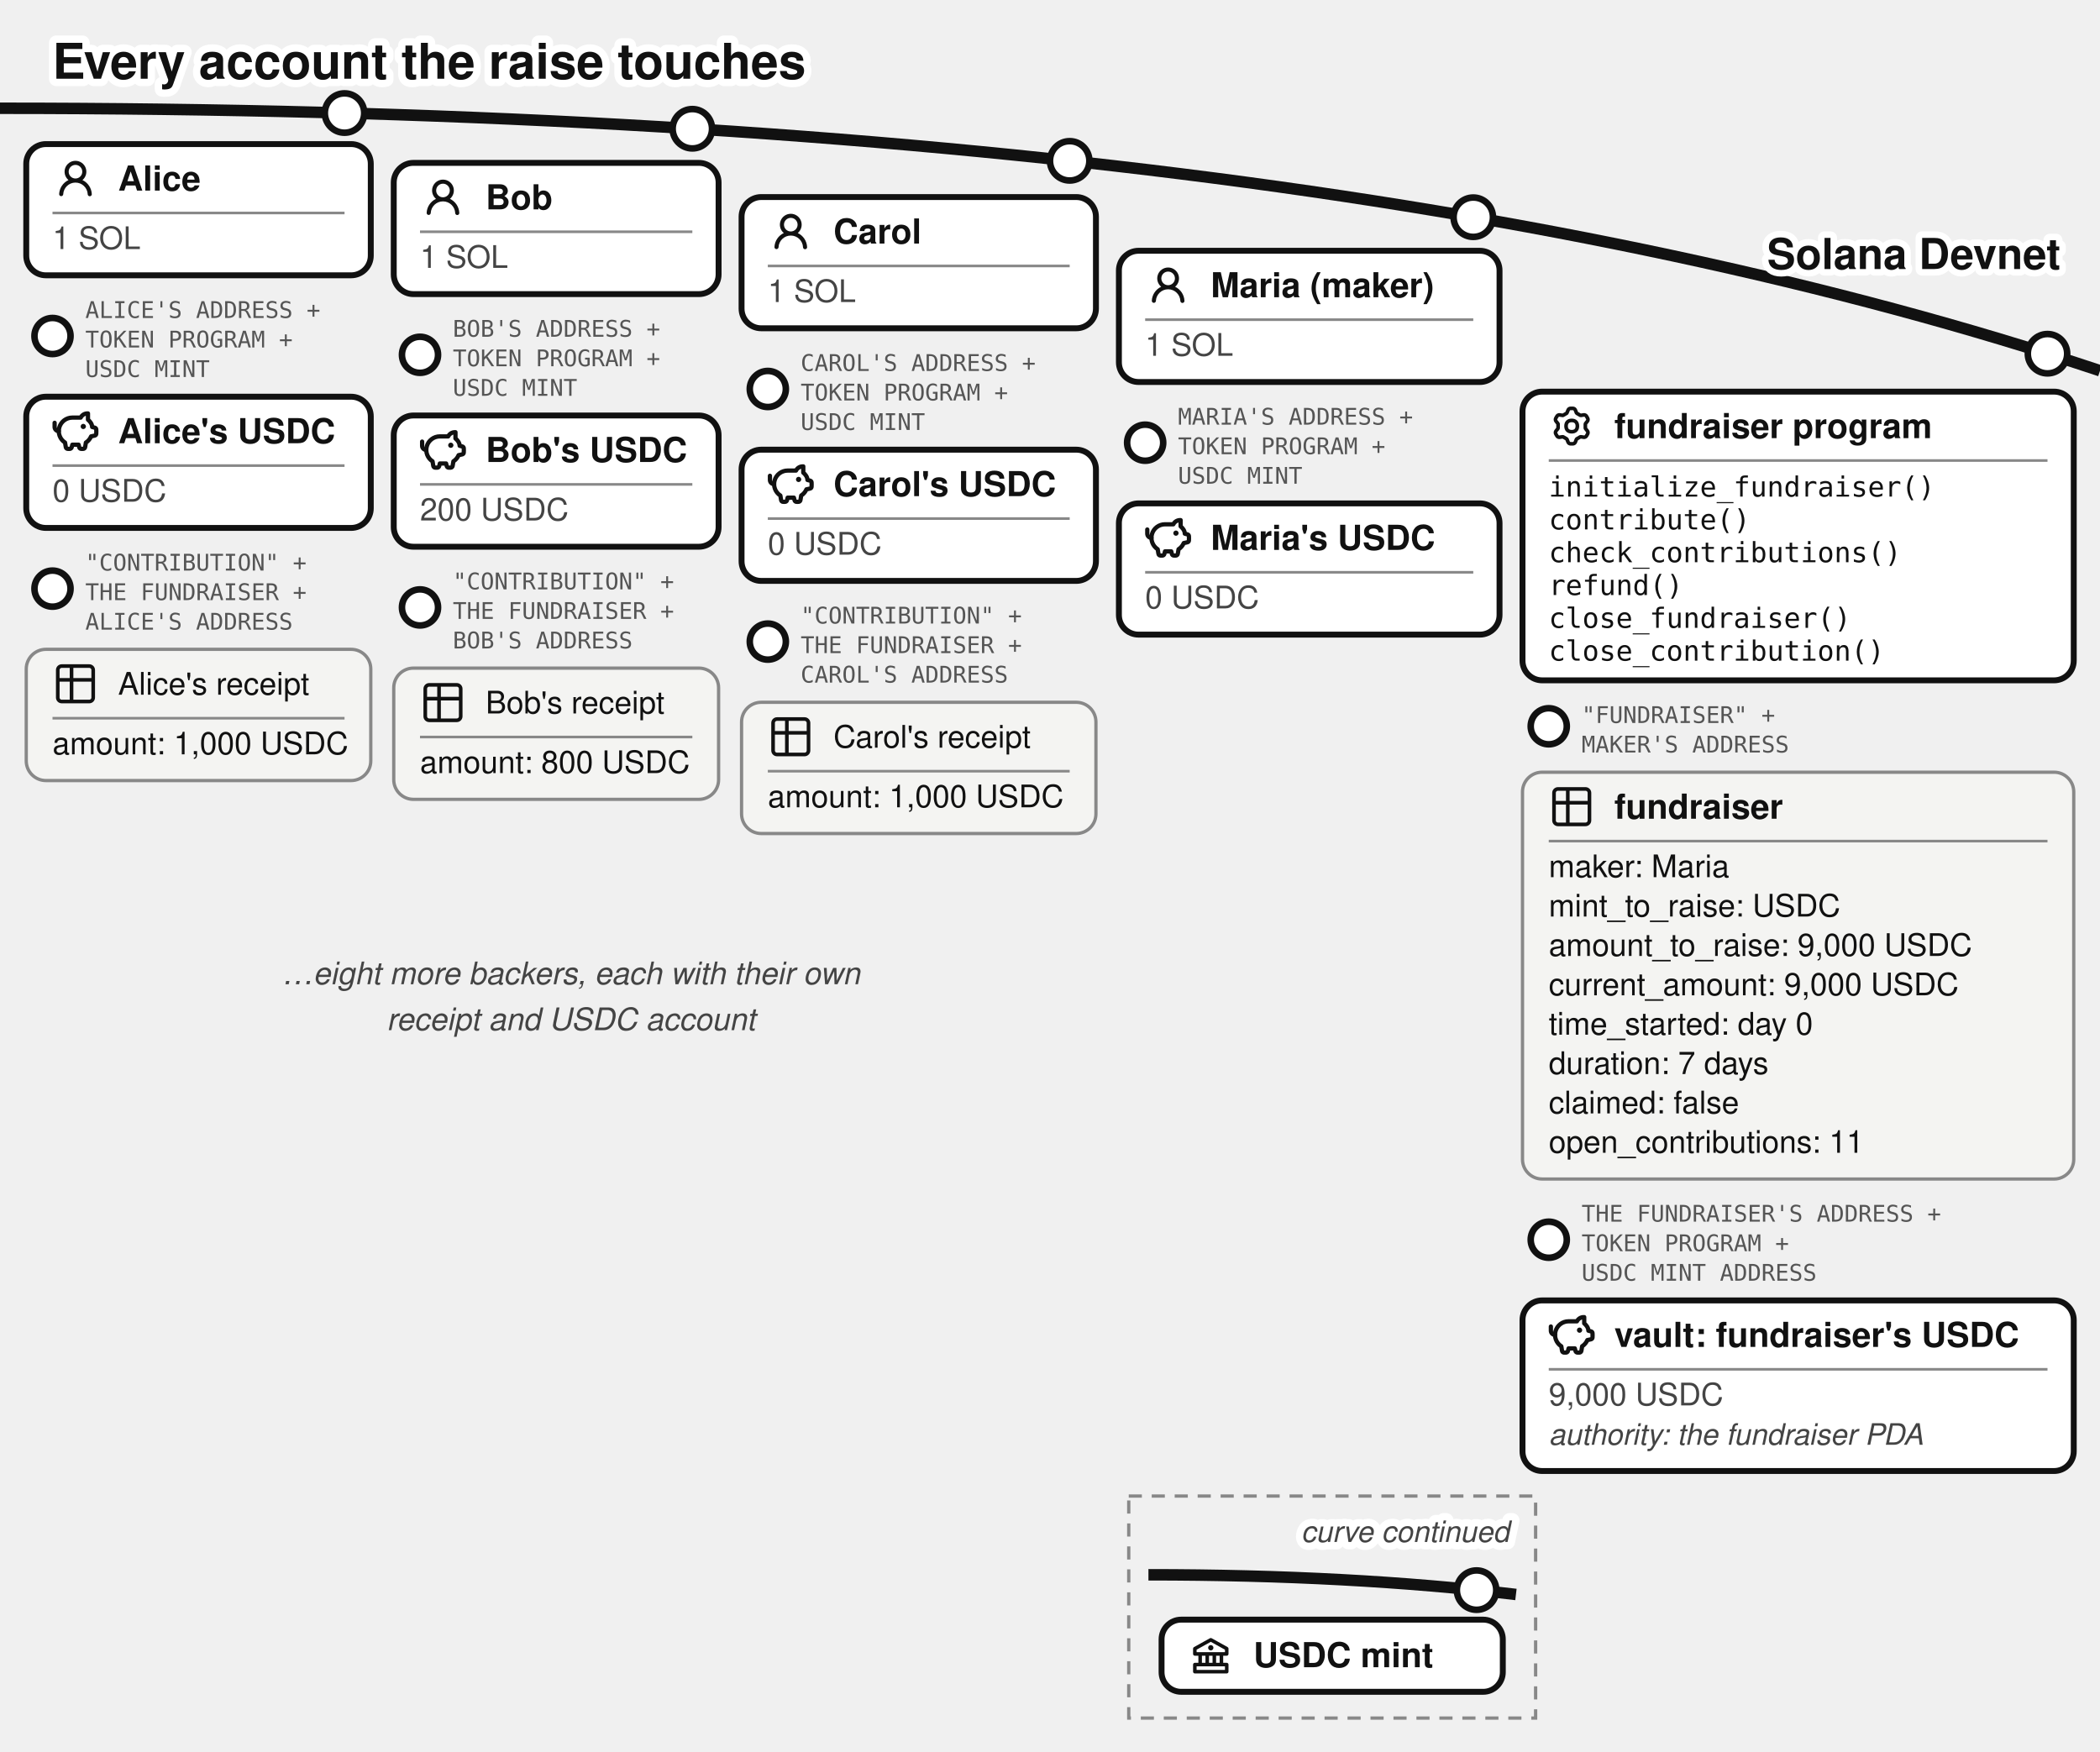
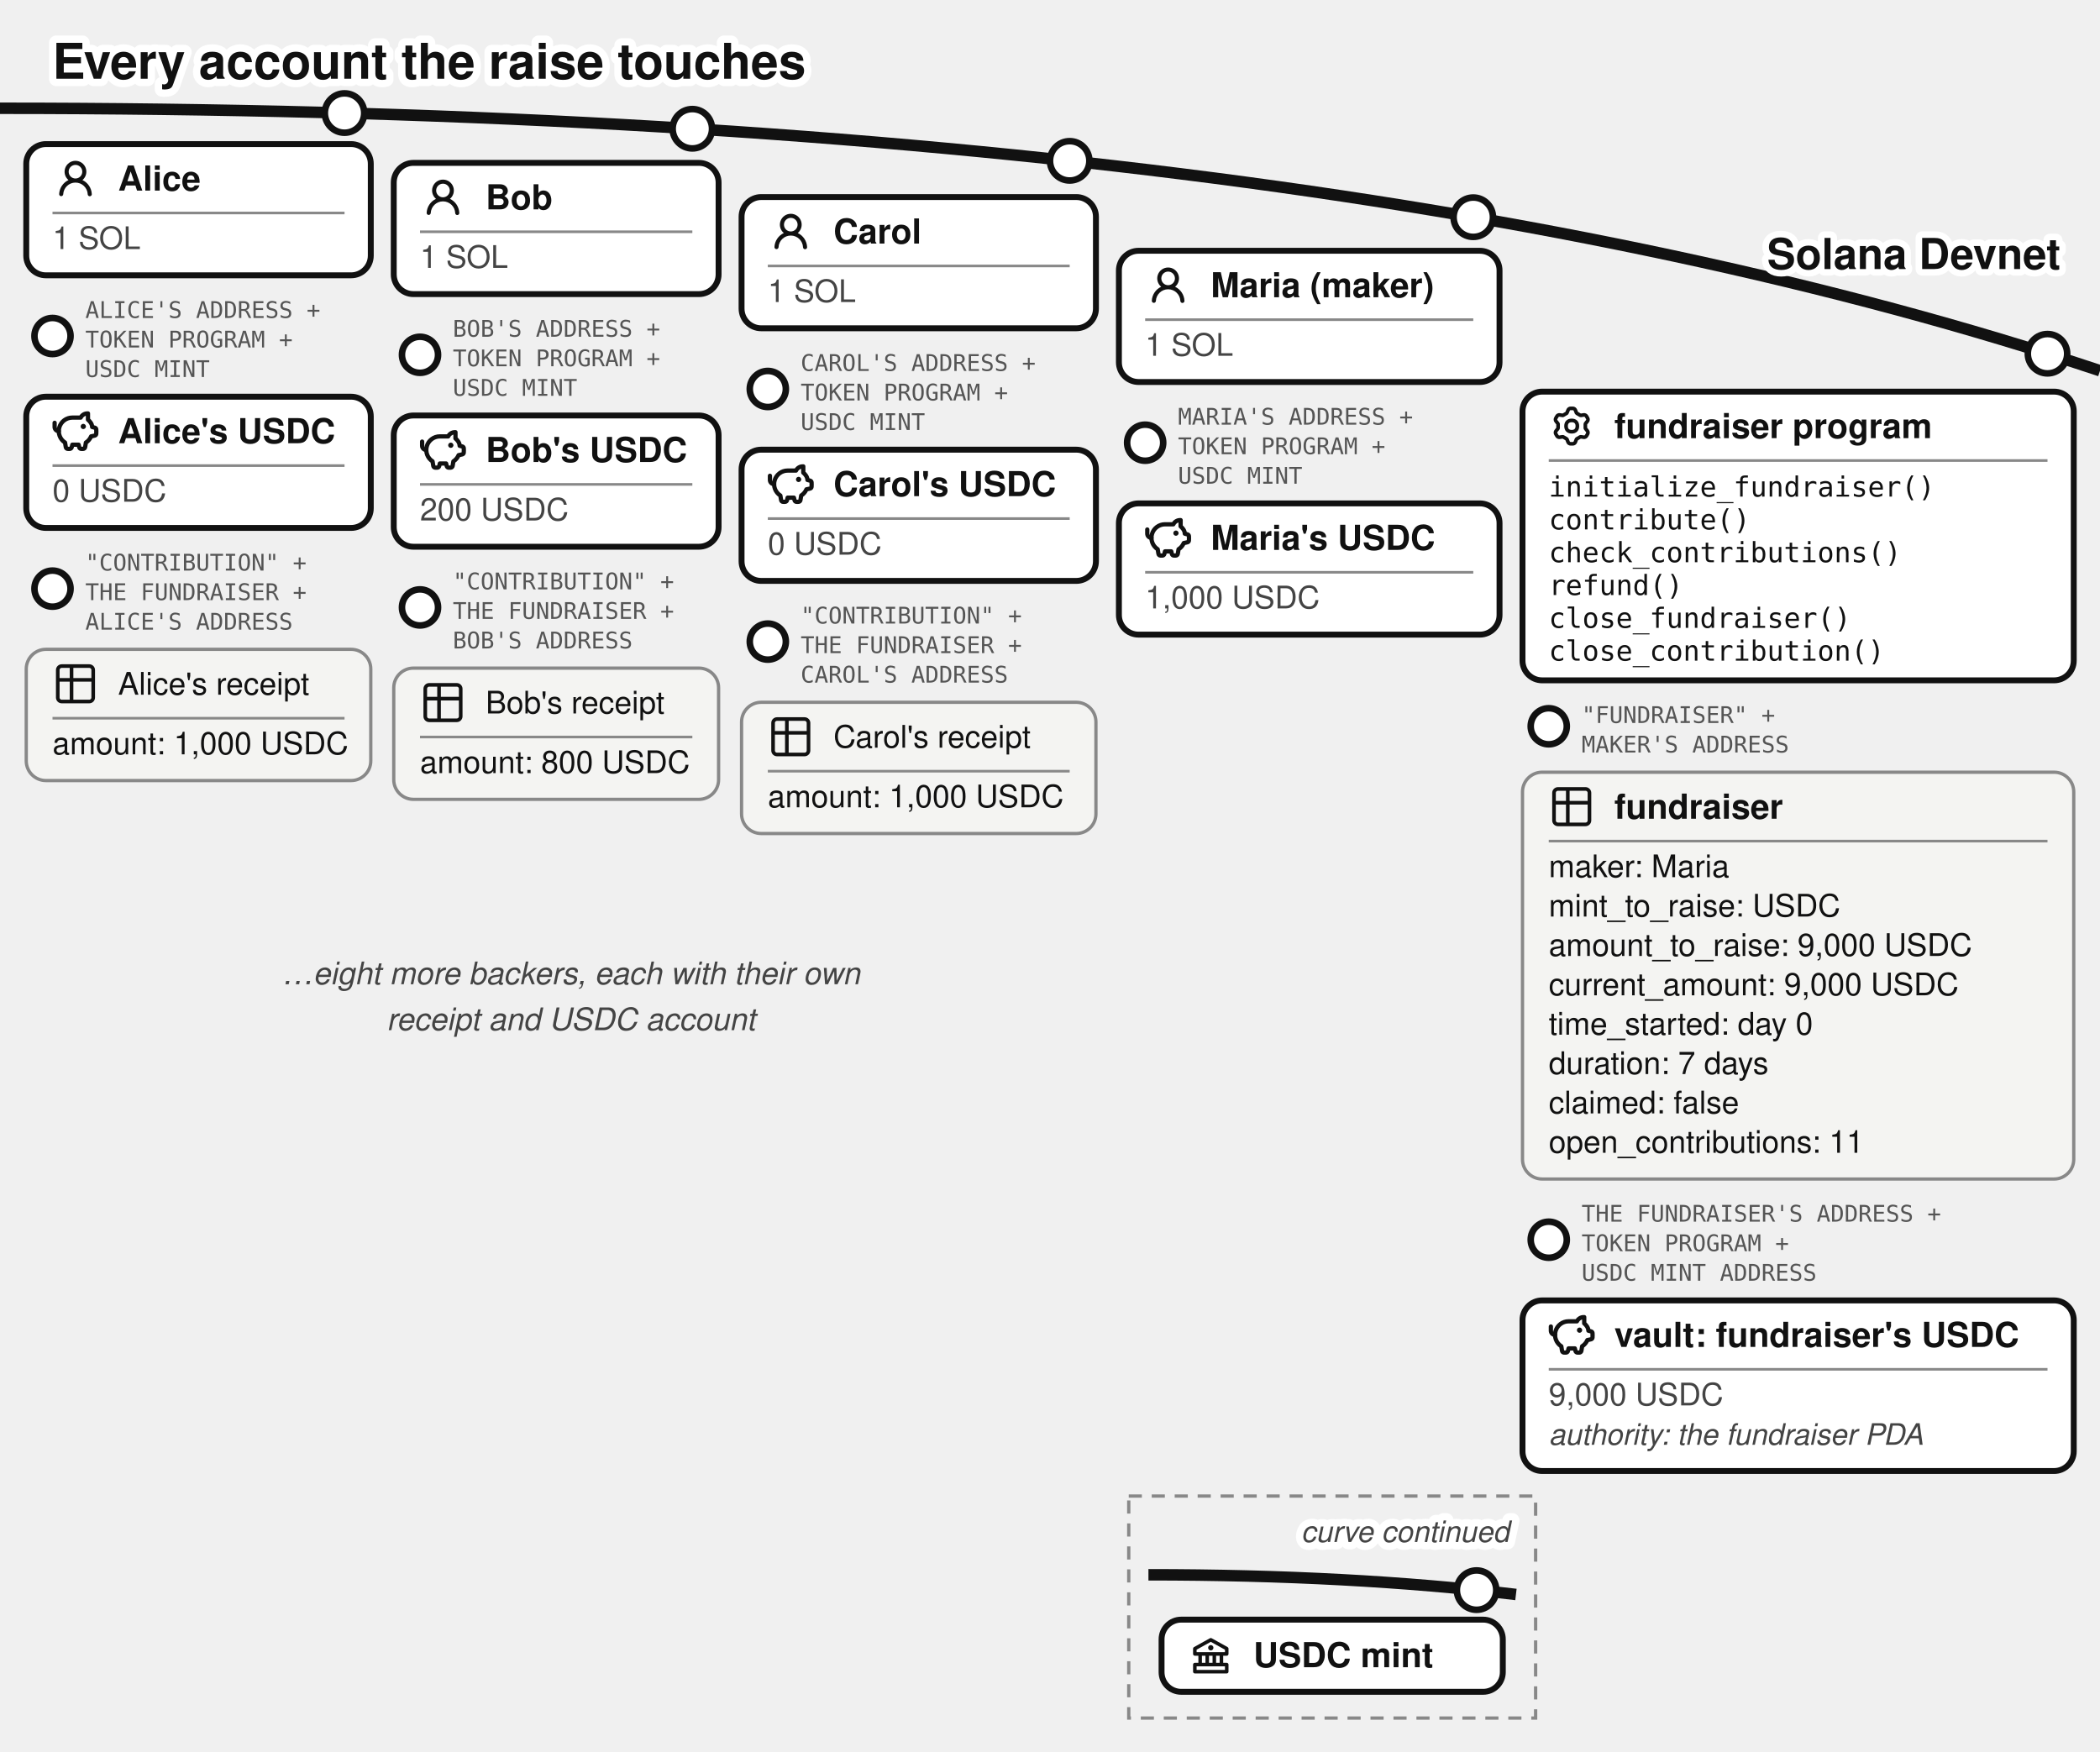
<svg xmlns="http://www.w3.org/2000/svg" viewBox="0 0 640 534" font-family="'Denim INK', Helvetica, Arial, sans-serif" fill="#111">
  <text stroke="#fff" stroke-width="4.5" paint-order="stroke" stroke-linejoin="round" x="16" y="24" font-size="15" font-weight="bold">Every account the raise touches</text>
  <defs>
    <marker id="fund-map-a" markerWidth="9" markerHeight="8" refX="8" refY="4" orient="auto">
      <path d="M0,0 L9,4 L0,8 z" fill="#1e7a3c" />
    </marker>
    <marker id="fund-map-g" markerWidth="9" markerHeight="8" refX="8" refY="4" orient="auto">
      <path d="M0,0 L9,4 L0,8 z" fill="#777" />
    </marker>
  </defs>
  <path d="M 0,33 Q 400,33 640,113" fill="none" stroke="#111" stroke-width="3.5" />
  <text stroke="#fff" stroke-width="4" paint-order="stroke" stroke-linejoin="round" x="628" y="82" font-size="13" font-weight="bold" fill="#111" text-anchor="end">Solana Devnet</text>
  <g>
    <circle cx="105" cy="34.456" r="6" fill="#fff" stroke="#111" stroke-width="2" />
    <rect x="8" y="43.917" width="105" height="40" rx="6" fill="#fff" stroke="#111" stroke-width="1.8" />
    <g transform="translate(16,47.4168)">
      <g transform="translate(0.36,0.767) scale(0.8301)" fill="#111">
        <path d="M10.561 8.073a6 6 0 0 1 3.432 5.142a.75.75 0 1 1-1.498.07a4.5 4.5 0 0 0-8.99 0a.75.75 0 0 1-1.498-.07a6 6 0 0 1 3.431-5.142a3.999 3.999 0 1 1 5.123 0M10.5 5a2.5 2.5 0 1 0-5 0a2.5 2.5 0 0 0 5 0" />
      </g>
    </g>
    <text x="36" y="58.092" font-size="10.5" font-weight="bold">Alice</text>
    <line x1="16" y1="64.917" x2="105" y2="64.917" stroke="#888" stroke-width="0.8" />
    <text x="16" y="75.917" font-size="9.5" fill="#444">1 SOL</text>
  </g>
  <g>
    <circle cx="16" cy="102.417" r="5.5" fill="#fff" stroke="#111" stroke-width="2" />
    <text x="26" y="96.917" font-size="7" font-family="'DejaVu Sans Mono', monospace" fill="#555">ALICE'S ADDRESS +</text>
    <text x="26" y="105.917" font-size="7" font-family="'DejaVu Sans Mono', monospace" fill="#555">TOKEN PROGRAM +</text>
    <text x="26" y="114.917" font-size="7" font-family="'DejaVu Sans Mono', monospace" fill="#555">USDC MINT</text>
    <rect x="8" y="120.917" width="105" height="40" rx="6" fill="#fff" stroke="#111" stroke-width="1.8" />
    <g transform="translate(16,124.417)">
      <g transform="translate(-0.624,-0.624) scale(0.6353)" fill="none" stroke="#111" stroke-linecap="round" stroke-linejoin="round" stroke-width="2.047">
        <path d="M14.5 5.5h-4A6.5 6.5 0 0 0 7 17.478l.288 1.738c.07.423.105.635.202.798a1 1 0 0 0 .49.416c.178.07.392.07.822.07c.397 0 .596 0 .764-.062a1 1 0 0 0 .479-.374c.1-.148.15-.34.246-.727l.209-.837h3l.21.837c.096.386.144.58.245.727a1 1 0 0 0 .479.374c.168.062.367.062.764.062c.43 0 .644 0 .821-.07a1 1 0 0 0 .49-.416c.098-.163.133-.375.203-.798L17 17.478a6.5 6.5 0 0 0 2.502-2.978l.89-.178c.77-.154 1.155-.231 1.381-.508c.227-.276.227-.669.227-1.453v-.3c0-.75 0-1.124-.212-1.396c-.212-.27-.575-.362-1.303-.544L20 10c0-1.5-1.167-2.833-2-3.5v-3h-.264c-1.37 0-2.623.774-3.236 2" />
        <path d="M15.875 9.75h-.125m.25 0a.25.25 0 1 1-.5 0a.25.25 0 0 1 .5 0M2 8v2a2 2 0 0 0 2 2" />
      </g>
    </g>
    <text x="36" y="135.092" font-size="10.5" font-weight="bold">Alice's USDC</text>
    <line x1="16" y1="141.917" x2="105" y2="141.917" stroke="#888" stroke-width="0.8" />
    <text x="16" y="152.917" font-size="9.5" fill="#444">0 USDC</text>
  </g>
  <g>
    <circle cx="16" cy="179.417" r="5.5" fill="#fff" stroke="#111" stroke-width="2" />
    <text x="26" y="173.917" font-size="7" font-family="'DejaVu Sans Mono', monospace" fill="#555">"CONTRIBUTION" +</text>
    <text x="26" y="182.917" font-size="7" font-family="'DejaVu Sans Mono', monospace" fill="#555">THE FUNDRAISER +</text>
    <text x="26" y="191.917" font-size="7" font-family="'DejaVu Sans Mono', monospace" fill="#555">ALICE'S ADDRESS</text>
    <rect x="8" y="197.917" width="105" height="40" rx="6" fill="#f4f4f2" stroke="#888" />
    <g transform="translate(16,201.417)">
      <g transform="translate(-0.195,-0.195) scale(0.6)" fill="none" stroke="#111" stroke-linecap="round" stroke-linejoin="round" stroke-width="1.843">
        <path d="M3 5a2 2 0 0 1 2-2h14a2 2 0 0 1 2 2v14a2 2 0 0 1-2 2H5a2 2 0 0 1-2-2zm0 5h18M10 3v18" />
      </g>
    </g>
    <text x="36" y="211.742" font-size="9.5">Alice's receipt</text>
    <line x1="16" y1="218.917" x2="105" y2="218.917" stroke="#888" stroke-width="0.8" />
    <text x="16" y="229.917" font-size="9.5">amount: 1,000 USDC</text>
  </g>
  <g>
    <circle cx="211" cy="39.243" r="6" fill="#fff" stroke="#111" stroke-width="2" />
    <rect x="120" y="49.644" width="99" height="40" rx="6" fill="#fff" stroke="#111" stroke-width="1.8" />
    <g transform="translate(128,53.1439)">
      <g transform="translate(0.36,0.767) scale(0.8301)" fill="#111">
        <path d="M10.561 8.073a6 6 0 0 1 3.432 5.142a.75.75 0 1 1-1.498.07a4.5 4.5 0 0 0-8.99 0a.75.75 0 0 1-1.498-.07a6 6 0 0 1 3.431-5.142a3.999 3.999 0 1 1 5.123 0M10.5 5a2.5 2.5 0 1 0-5 0a2.5 2.5 0 0 0 5 0" />
      </g>
    </g>
    <text x="148" y="63.819" font-size="10.5" font-weight="bold">Bob</text>
    <line x1="128" y1="70.644" x2="211" y2="70.644" stroke="#888" stroke-width="0.8" />
    <text x="128" y="81.644" font-size="9.5" fill="#444">1 SOL</text>
  </g>
  <g>
    <circle cx="128" cy="108.144" r="5.5" fill="#fff" stroke="#111" stroke-width="2" />
    <text x="138" y="102.644" font-size="7" font-family="'DejaVu Sans Mono', monospace" fill="#555">BOB'S ADDRESS +</text>
    <text x="138" y="111.644" font-size="7" font-family="'DejaVu Sans Mono', monospace" fill="#555">TOKEN PROGRAM +</text>
    <text x="138" y="120.644" font-size="7" font-family="'DejaVu Sans Mono', monospace" fill="#555">USDC MINT</text>
    <rect x="120" y="126.644" width="99" height="40" rx="6" fill="#fff" stroke="#111" stroke-width="1.8" />
    <g transform="translate(128,130.144)">
      <g transform="translate(-0.624,-0.624) scale(0.6353)" fill="none" stroke="#111" stroke-linecap="round" stroke-linejoin="round" stroke-width="2.047">
        <path d="M14.5 5.5h-4A6.5 6.5 0 0 0 7 17.478l.288 1.738c.07.423.105.635.202.798a1 1 0 0 0 .49.416c.178.07.392.07.822.07c.397 0 .596 0 .764-.062a1 1 0 0 0 .479-.374c.1-.148.15-.34.246-.727l.209-.837h3l.21.837c.096.386.144.58.245.727a1 1 0 0 0 .479.374c.168.062.367.062.764.062c.43 0 .644 0 .821-.07a1 1 0 0 0 .49-.416c.098-.163.133-.375.203-.798L17 17.478a6.5 6.5 0 0 0 2.502-2.978l.89-.178c.77-.154 1.155-.231 1.381-.508c.227-.276.227-.669.227-1.453v-.3c0-.75 0-1.124-.212-1.396c-.212-.27-.575-.362-1.303-.544L20 10c0-1.5-1.167-2.833-2-3.5v-3h-.264c-1.37 0-2.623.774-3.236 2" />
        <path d="M15.875 9.75h-.125m.25 0a.25.25 0 1 1-.5 0a.25.25 0 0 1 .5 0M2 8v2a2 2 0 0 0 2 2" />
      </g>
    </g>
    <text x="148" y="140.819" font-size="10.5" font-weight="bold">Bob's USDC</text>
    <line x1="128" y1="147.644" x2="211" y2="147.644" stroke="#888" stroke-width="0.8" />
    <text x="128" y="158.644" font-size="9.5" fill="#444">200 USDC</text>
  </g>
  <g>
    <circle cx="128" cy="185.144" r="5.5" fill="#fff" stroke="#111" stroke-width="2" />
    <text x="138" y="179.644" font-size="7" font-family="'DejaVu Sans Mono', monospace" fill="#555">"CONTRIBUTION" +</text>
    <text x="138" y="188.644" font-size="7" font-family="'DejaVu Sans Mono', monospace" fill="#555">THE FUNDRAISER +</text>
    <text x="138" y="197.644" font-size="7" font-family="'DejaVu Sans Mono', monospace" fill="#555">BOB'S ADDRESS</text>
    <rect x="120" y="203.644" width="99" height="40" rx="6" fill="#f4f4f2" stroke="#888" />
    <g transform="translate(128,207.144)">
      <g transform="translate(-0.195,-0.195) scale(0.6)" fill="none" stroke="#111" stroke-linecap="round" stroke-linejoin="round" stroke-width="1.843">
        <path d="M3 5a2 2 0 0 1 2-2h14a2 2 0 0 1 2 2v14a2 2 0 0 1-2 2H5a2 2 0 0 1-2-2zm0 5h18M10 3v18" />
      </g>
    </g>
    <text x="148" y="217.469" font-size="9.5">Bob's receipt</text>
    <line x1="128" y1="224.644" x2="211" y2="224.644" stroke="#888" stroke-width="0.8" />
    <text x="128" y="235.644" font-size="9.5">amount: 800 USDC</text>
  </g>
  <g>
    <circle cx="326" cy="49.025" r="6" fill="#fff" stroke="#111" stroke-width="2" />
    <rect x="226" y="60.062" width="108" height="40" rx="6" fill="#fff" stroke="#111" stroke-width="1.8" />
    <g transform="translate(234,63.5617)">
      <g transform="translate(0.36,0.767) scale(0.8301)" fill="#111">
        <path d="M10.561 8.073a6 6 0 0 1 3.432 5.142a.75.75 0 1 1-1.498.07a4.5 4.5 0 0 0-8.99 0a.75.75 0 0 1-1.498-.07a6 6 0 0 1 3.431-5.142a3.999 3.999 0 1 1 5.123 0M10.5 5a2.5 2.5 0 1 0-5 0a2.5 2.5 0 0 0 5 0" />
      </g>
    </g>
    <text x="254" y="74.237" font-size="10.5" font-weight="bold">Carol</text>
    <line x1="234" y1="81.062" x2="326" y2="81.062" stroke="#888" stroke-width="0.8" />
    <text x="234" y="92.062" font-size="9.5" fill="#444">1 SOL</text>
  </g>
  <g>
    <circle cx="234" cy="118.562" r="5.5" fill="#fff" stroke="#111" stroke-width="2" />
    <text x="244" y="113.062" font-size="7" font-family="'DejaVu Sans Mono', monospace" fill="#555">CAROL'S ADDRESS +</text>
    <text x="244" y="122.062" font-size="7" font-family="'DejaVu Sans Mono', monospace" fill="#555">TOKEN PROGRAM +</text>
    <text x="244" y="131.062" font-size="7" font-family="'DejaVu Sans Mono', monospace" fill="#555">USDC MINT</text>
    <rect x="226" y="137.062" width="108" height="40" rx="6" fill="#fff" stroke="#111" stroke-width="1.8" />
    <g transform="translate(234,140.562)">
      <g transform="translate(-0.624,-0.624) scale(0.6353)" fill="none" stroke="#111" stroke-linecap="round" stroke-linejoin="round" stroke-width="2.047">
        <path d="M14.5 5.5h-4A6.5 6.5 0 0 0 7 17.478l.288 1.738c.07.423.105.635.202.798a1 1 0 0 0 .49.416c.178.07.392.07.822.07c.397 0 .596 0 .764-.062a1 1 0 0 0 .479-.374c.1-.148.15-.34.246-.727l.209-.837h3l.21.837c.096.386.144.58.245.727a1 1 0 0 0 .479.374c.168.062.367.062.764.062c.43 0 .644 0 .821-.07a1 1 0 0 0 .49-.416c.098-.163.133-.375.203-.798L17 17.478a6.5 6.5 0 0 0 2.502-2.978l.89-.178c.77-.154 1.155-.231 1.381-.508c.227-.276.227-.669.227-1.453v-.3c0-.75 0-1.124-.212-1.396c-.212-.27-.575-.362-1.303-.544L20 10c0-1.5-1.167-2.833-2-3.5v-3h-.264c-1.37 0-2.623.774-3.236 2" />
        <path d="M15.875 9.75h-.125m.25 0a.25.25 0 1 1-.5 0a.25.25 0 0 1 .5 0M2 8v2a2 2 0 0 0 2 2" />
      </g>
    </g>
    <text x="254" y="151.237" font-size="10.5" font-weight="bold">Carol's USDC</text>
    <line x1="234" y1="158.062" x2="326" y2="158.062" stroke="#888" stroke-width="0.8" />
    <text x="234" y="169.062" font-size="9.5" fill="#444">0 USDC</text>
  </g>
  <g>
    <circle cx="234" cy="195.562" r="5.5" fill="#fff" stroke="#111" stroke-width="2" />
    <text x="244" y="190.062" font-size="7" font-family="'DejaVu Sans Mono', monospace" fill="#555">"CONTRIBUTION" +</text>
    <text x="244" y="199.062" font-size="7" font-family="'DejaVu Sans Mono', monospace" fill="#555">THE FUNDRAISER +</text>
    <text x="244" y="208.062" font-size="7" font-family="'DejaVu Sans Mono', monospace" fill="#555">CAROL'S ADDRESS</text>
    <rect x="226" y="214.062" width="108" height="40" rx="6" fill="#f4f4f2" stroke="#888" />
    <g transform="translate(234,217.562)">
      <g transform="translate(-0.195,-0.195) scale(0.6)" fill="none" stroke="#111" stroke-linecap="round" stroke-linejoin="round" stroke-width="1.843">
        <path d="M3 5a2 2 0 0 1 2-2h14a2 2 0 0 1 2 2v14a2 2 0 0 1-2 2H5a2 2 0 0 1-2-2zm0 5h18M10 3v18" />
      </g>
    </g>
    <text x="254" y="227.887" font-size="9.5">Carol's receipt</text>
    <line x1="234" y1="235.062" x2="326" y2="235.062" stroke="#888" stroke-width="0.8" />
    <text x="234" y="246.062" font-size="9.5">amount: 1,000 USDC</text>
  </g>
  <g>
    <circle cx="449" cy="66.206" r="6" fill="#fff" stroke="#111" stroke-width="2" />
    <rect x="341" y="76.436" width="116" height="40" rx="6" fill="#fff" stroke="#111" stroke-width="1.8" />
    <g transform="translate(349,79.9364)">
      <g transform="translate(0.36,0.767) scale(0.8301)" fill="#111">
        <path d="M10.561 8.073a6 6 0 0 1 3.432 5.142a.75.75 0 1 1-1.498.07a4.5 4.5 0 0 0-8.99 0a.75.75 0 0 1-1.498-.07a6 6 0 0 1 3.431-5.142a3.999 3.999 0 1 1 5.123 0M10.5 5a2.5 2.5 0 1 0-5 0a2.5 2.5 0 0 0 5 0" />
      </g>
    </g>
    <text x="369" y="90.611" font-size="10.5" font-weight="bold">Maria (maker)</text>
    <line x1="349" y1="97.436" x2="449" y2="97.436" stroke="#888" stroke-width="0.8" />
    <text x="349" y="108.436" font-size="9.5" fill="#444">1 SOL</text>
  </g>
  <g>
    <circle cx="349" cy="134.936" r="5.5" fill="#fff" stroke="#111" stroke-width="2" />
    <text x="359" y="129.436" font-size="7" font-family="'DejaVu Sans Mono', monospace" fill="#555">MARIA'S ADDRESS +</text>
    <text x="359" y="138.436" font-size="7" font-family="'DejaVu Sans Mono', monospace" fill="#555">TOKEN PROGRAM +</text>
    <text x="359" y="147.436" font-size="7" font-family="'DejaVu Sans Mono', monospace" fill="#555">USDC MINT</text>
    <rect x="341" y="153.436" width="116" height="40" rx="6" fill="#fff" stroke="#111" stroke-width="1.8" />
    <g transform="translate(349,156.936)">
      <g transform="translate(-0.624,-0.624) scale(0.6353)" fill="none" stroke="#111" stroke-linecap="round" stroke-linejoin="round" stroke-width="2.047">
        <path d="M14.5 5.5h-4A6.5 6.5 0 0 0 7 17.478l.288 1.738c.07.423.105.635.202.798a1 1 0 0 0 .49.416c.178.07.392.07.822.07c.397 0 .596 0 .764-.062a1 1 0 0 0 .479-.374c.1-.148.15-.34.246-.727l.209-.837h3l.21.837c.096.386.144.58.245.727a1 1 0 0 0 .479.374c.168.062.367.062.764.062c.43 0 .644 0 .821-.07a1 1 0 0 0 .49-.416c.098-.163.133-.375.203-.798L17 17.478a6.5 6.5 0 0 0 2.502-2.978l.89-.178c.77-.154 1.155-.231 1.381-.508c.227-.276.227-.669.227-1.453v-.3c0-.75 0-1.124-.212-1.396c-.212-.27-.575-.362-1.303-.544L20 10c0-1.5-1.167-2.833-2-3.5v-3h-.264c-1.37 0-2.623.774-3.236 2" />
        <path d="M15.875 9.75h-.125m.25 0a.25.25 0 1 1-.5 0a.25.25 0 0 1 .5 0M2 8v2a2 2 0 0 0 2 2" />
      </g>
    </g>
    <text x="369" y="167.611" font-size="10.5" font-weight="bold">Maria's USDC</text>
    <line x1="349" y1="174.436" x2="449" y2="174.436" stroke="#888" stroke-width="0.8" />
-     <text x="349" y="185.436" font-size="9.5" fill="#444">0 USDC</text>
+     <text x="349" y="185.436" font-size="9.5" fill="#444">1,000 USDC</text>
  </g>
  <g>
    <circle cx="624" cy="107.812" r="6" fill="#fff" stroke="#111" stroke-width="2" />
    <rect x="464" y="119.37" width="168" height="88" rx="6" fill="#fff" stroke="#111" stroke-width="1.8" />
    <g transform="translate(472,122.87)">
      <g transform="translate(0.951,0.952) scale(0.864)" fill="none" stroke="#111" stroke-linecap="round" stroke-linejoin="round" stroke-width="1.28">
        <path d="M11.808 7.727c0 .05.017.1.048.14l.667.84a.96.96 0 0 1 .082 1.08l-.392.676a.96.96 0 0 1-.975.47l-1.063-.16a.23.23 0 0 0-.145.027l-1.26.727a.23.23 0 0 0-.096.112l-.392 1a.96.96 0 0 1-.893.611h-.782a.96.96 0 0 1-.893-.61l-.392-1a.23.23 0 0 0-.096-.113L3.967 10.8a.23.23 0 0 0-.145-.028l-1.063.162a.96.96 0 0 1-.976-.47l-.39-.677a.96.96 0 0 1 .08-1.08l.67-.84a.22.22 0 0 0 .05-.14V6.273c0-.05-.018-.1-.05-.14l-.67-.84a.96.96 0 0 1-.08-1.08l.39-.676a.96.96 0 0 1 .976-.47l1.06.16a.23.23 0 0 0 .145-.027l1.262-.73a.23.23 0 0 0 .096-.113l.394-.996A.96.96 0 0 1 6.61.75h.784a.96.96 0 0 1 .893.61l.392.997q.028.075.096.116l1.26.727a.23.23 0 0 0 .145.028l1.062-.162a.96.96 0 0 1 .976.47l.391.677a.96.96 0 0 1-.081 1.08l-.67.84a.22.22 0 0 0-.049.14v1.454Z" />
        <path d="M7 8.996c1.277 0 1.996-.719 1.996-1.996S8.277 5.004 7 5.004S5.004 5.723 5.004 7S5.723 8.996 7 8.996" />
      </g>
    </g>
    <text x="492" y="133.545" font-size="10.5" font-weight="bold">fundraiser program</text>
    <line x1="472" y1="140.37" x2="624" y2="140.37" stroke="#888" stroke-width="0.8" />
    <text x="472" y="151.37" font-size="8.5" font-family="'DejaVu Sans Mono', Menlo, monospace">initialize_fundraiser()</text>
    <text x="472" y="161.37" font-size="8.5" font-family="'DejaVu Sans Mono', Menlo, monospace">contribute()</text>
    <text x="472" y="171.37" font-size="8.5" font-family="'DejaVu Sans Mono', Menlo, monospace">check_contributions()</text>
    <text x="472" y="181.37" font-size="8.5" font-family="'DejaVu Sans Mono', Menlo, monospace">refund()</text>
    <text x="472" y="191.37" font-size="8.5" font-family="'DejaVu Sans Mono', Menlo, monospace">close_fundraiser()</text>
    <text x="472" y="201.37" font-size="8.5" font-family="'DejaVu Sans Mono', Menlo, monospace">close_contribution()</text>
  </g>
  <g>
    <circle cx="472" cy="221.37" r="5.5" fill="#fff" stroke="#111" stroke-width="2" />
    <text x="482" y="220.37" font-size="7" font-family="'DejaVu Sans Mono', monospace" fill="#555">"FUNDRAISER" +</text>
    <text x="482" y="229.37" font-size="7" font-family="'DejaVu Sans Mono', monospace" fill="#555">MAKER'S ADDRESS</text>
    <rect x="464" y="235.37" width="168" height="124" rx="6" fill="#f4f4f2" stroke="#888" />
    <g transform="translate(472,238.87)">
      <g transform="translate(-0.195,-0.195) scale(0.6)" fill="none" stroke="#111" stroke-linecap="round" stroke-linejoin="round" stroke-width="1.843">
        <path d="M3 5a2 2 0 0 1 2-2h14a2 2 0 0 1 2 2v14a2 2 0 0 1-2 2H5a2 2 0 0 1-2-2zm0 5h18M10 3v18" />
      </g>
    </g>
    <text x="492" y="249.545" font-size="10.5" font-weight="bold">fundraiser</text>
    <line x1="472" y1="256.37" x2="624" y2="256.37" stroke="#888" stroke-width="0.8" />
    <text x="472" y="267.37" font-size="9.5">maker: Maria</text>
    <text x="472" y="279.37" font-size="9.5">mint_to_raise: USDC</text>
    <text x="472" y="291.37" font-size="9.5">amount_to_raise: 9,000 USDC</text>
    <text x="472" y="303.37" font-size="9.5">current_amount: 9,000 USDC</text>
    <text x="472" y="315.37" font-size="9.5">time_started: day 0</text>
    <text x="472" y="327.37" font-size="9.5">duration: 7 days</text>
    <text x="472" y="339.37" font-size="9.5">claimed: false</text>
    <text x="472" y="351.37" font-size="9.5">open_contributions: 11</text>
  </g>
  <g>
    <circle cx="472" cy="377.87" r="5.5" fill="#fff" stroke="#111" stroke-width="2" />
    <text x="482" y="372.37" font-size="7" font-family="'DejaVu Sans Mono', monospace" fill="#555">THE FUNDRAISER'S ADDRESS +</text>
    <text x="482" y="381.37" font-size="7" font-family="'DejaVu Sans Mono', monospace" fill="#555">TOKEN PROGRAM +</text>
    <text x="482" y="390.37" font-size="7" font-family="'DejaVu Sans Mono', monospace" fill="#555">USDC MINT ADDRESS</text>
    <rect x="464" y="396.37" width="168" height="52" rx="6" fill="#fff" stroke="#111" stroke-width="1.8" />
    <g transform="translate(472,399.87)">
      <g transform="translate(-0.624,-0.624) scale(0.6353)" fill="none" stroke="#111" stroke-linecap="round" stroke-linejoin="round" stroke-width="2.047">
        <path d="M14.5 5.5h-4A6.5 6.5 0 0 0 7 17.478l.288 1.738c.07.423.105.635.202.798a1 1 0 0 0 .49.416c.178.07.392.07.822.07c.397 0 .596 0 .764-.062a1 1 0 0 0 .479-.374c.1-.148.15-.34.246-.727l.209-.837h3l.21.837c.096.386.144.58.245.727a1 1 0 0 0 .479.374c.168.062.367.062.764.062c.43 0 .644 0 .821-.07a1 1 0 0 0 .49-.416c.098-.163.133-.375.203-.798L17 17.478a6.5 6.5 0 0 0 2.502-2.978l.89-.178c.77-.154 1.155-.231 1.381-.508c.227-.276.227-.669.227-1.453v-.3c0-.75 0-1.124-.212-1.396c-.212-.27-.575-.362-1.303-.544L20 10c0-1.5-1.167-2.833-2-3.5v-3h-.264c-1.37 0-2.623.774-3.236 2" />
        <path d="M15.875 9.75h-.125m.25 0a.25.25 0 1 1-.5 0a.25.25 0 0 1 .5 0M2 8v2a2 2 0 0 0 2 2" />
      </g>
    </g>
    <text x="492" y="410.545" font-size="10.5" font-weight="bold">vault: fundraiser's USDC</text>
    <line x1="472" y1="417.37" x2="624" y2="417.37" stroke="#888" stroke-width="0.8" />
    <text x="472" y="428.37" font-size="9.5" fill="#444">9,000 USDC</text>
    <text x="472" y="440.37" font-size="9" font-style="italic" fill="#444">authority: the fundraiser PDA</text>
  </g>
  <text x="174" y="300" font-size="9.5" fill="#444" font-style="italic" text-anchor="middle">…eight more backers, each with their own</text>
  <text x="174" y="314" font-size="9.5" fill="#444" font-style="italic" text-anchor="middle">receipt and USDC account</text>
  <rect x="344" y="456" width="124.0" height="67.673" fill="none" stroke="#888" stroke-width="1" stroke-dasharray="4 3" />
  <text stroke="#fff" stroke-width="4.5" paint-order="stroke" stroke-linejoin="round" x="460.0" y="470" font-size="9" fill="#444" font-style="italic" text-anchor="end">curve continued</text>
  <path d="M 350,480 Q 411.6,480 462.0,486.0" fill="none" stroke="#111" stroke-width="3.5" />
  <circle cx="450" cy="484.673" r="6" fill="#fff" stroke="#111" stroke-width="2" />
  <g transform="translate(-146,450.779)">
    <g>
      <rect x="500" y="42.893" width="104" height="22" rx="6" fill="#fff" stroke="#111" stroke-width="1.8" />
      <g transform="translate(508,46.8932)">
        <g transform="translate(0.52,0.519) scale(0.54)" fill="#111">
          <path d="m21.49 7.13l-9-5a.99.99 0 0 0-.97 0l-9.01 5C2.19 7.31 2 7.64 2 8v3c0 .55.45 1 1 1h2v4H3c-.55 0-1 .45-1 1v4c0 .55.45 1 1 1h18c.55 0 1-.45 1-1v-4c0-.55-.45-1-1-1h-2v-4h2c.55 0 1-.45 1-1V8a1 1 0 0 0-.51-.87M7 12h2v4H7zm6 0v4h-2v-4zm7 6v2H4v-2zm-3-2h-2v-4h2zm3-6H4V8.59l8-4.44l8 4.44z" />
          <path d="M12 6a1.5 1.5 0 1 0 0 3a1.5 1.5 0 1 0 0-3" />
        </g>
      </g>
      <text x="528" y="57.39" font-size="10.5" font-weight="bold">USDC mint</text>
    </g>
  </g>
</svg>
